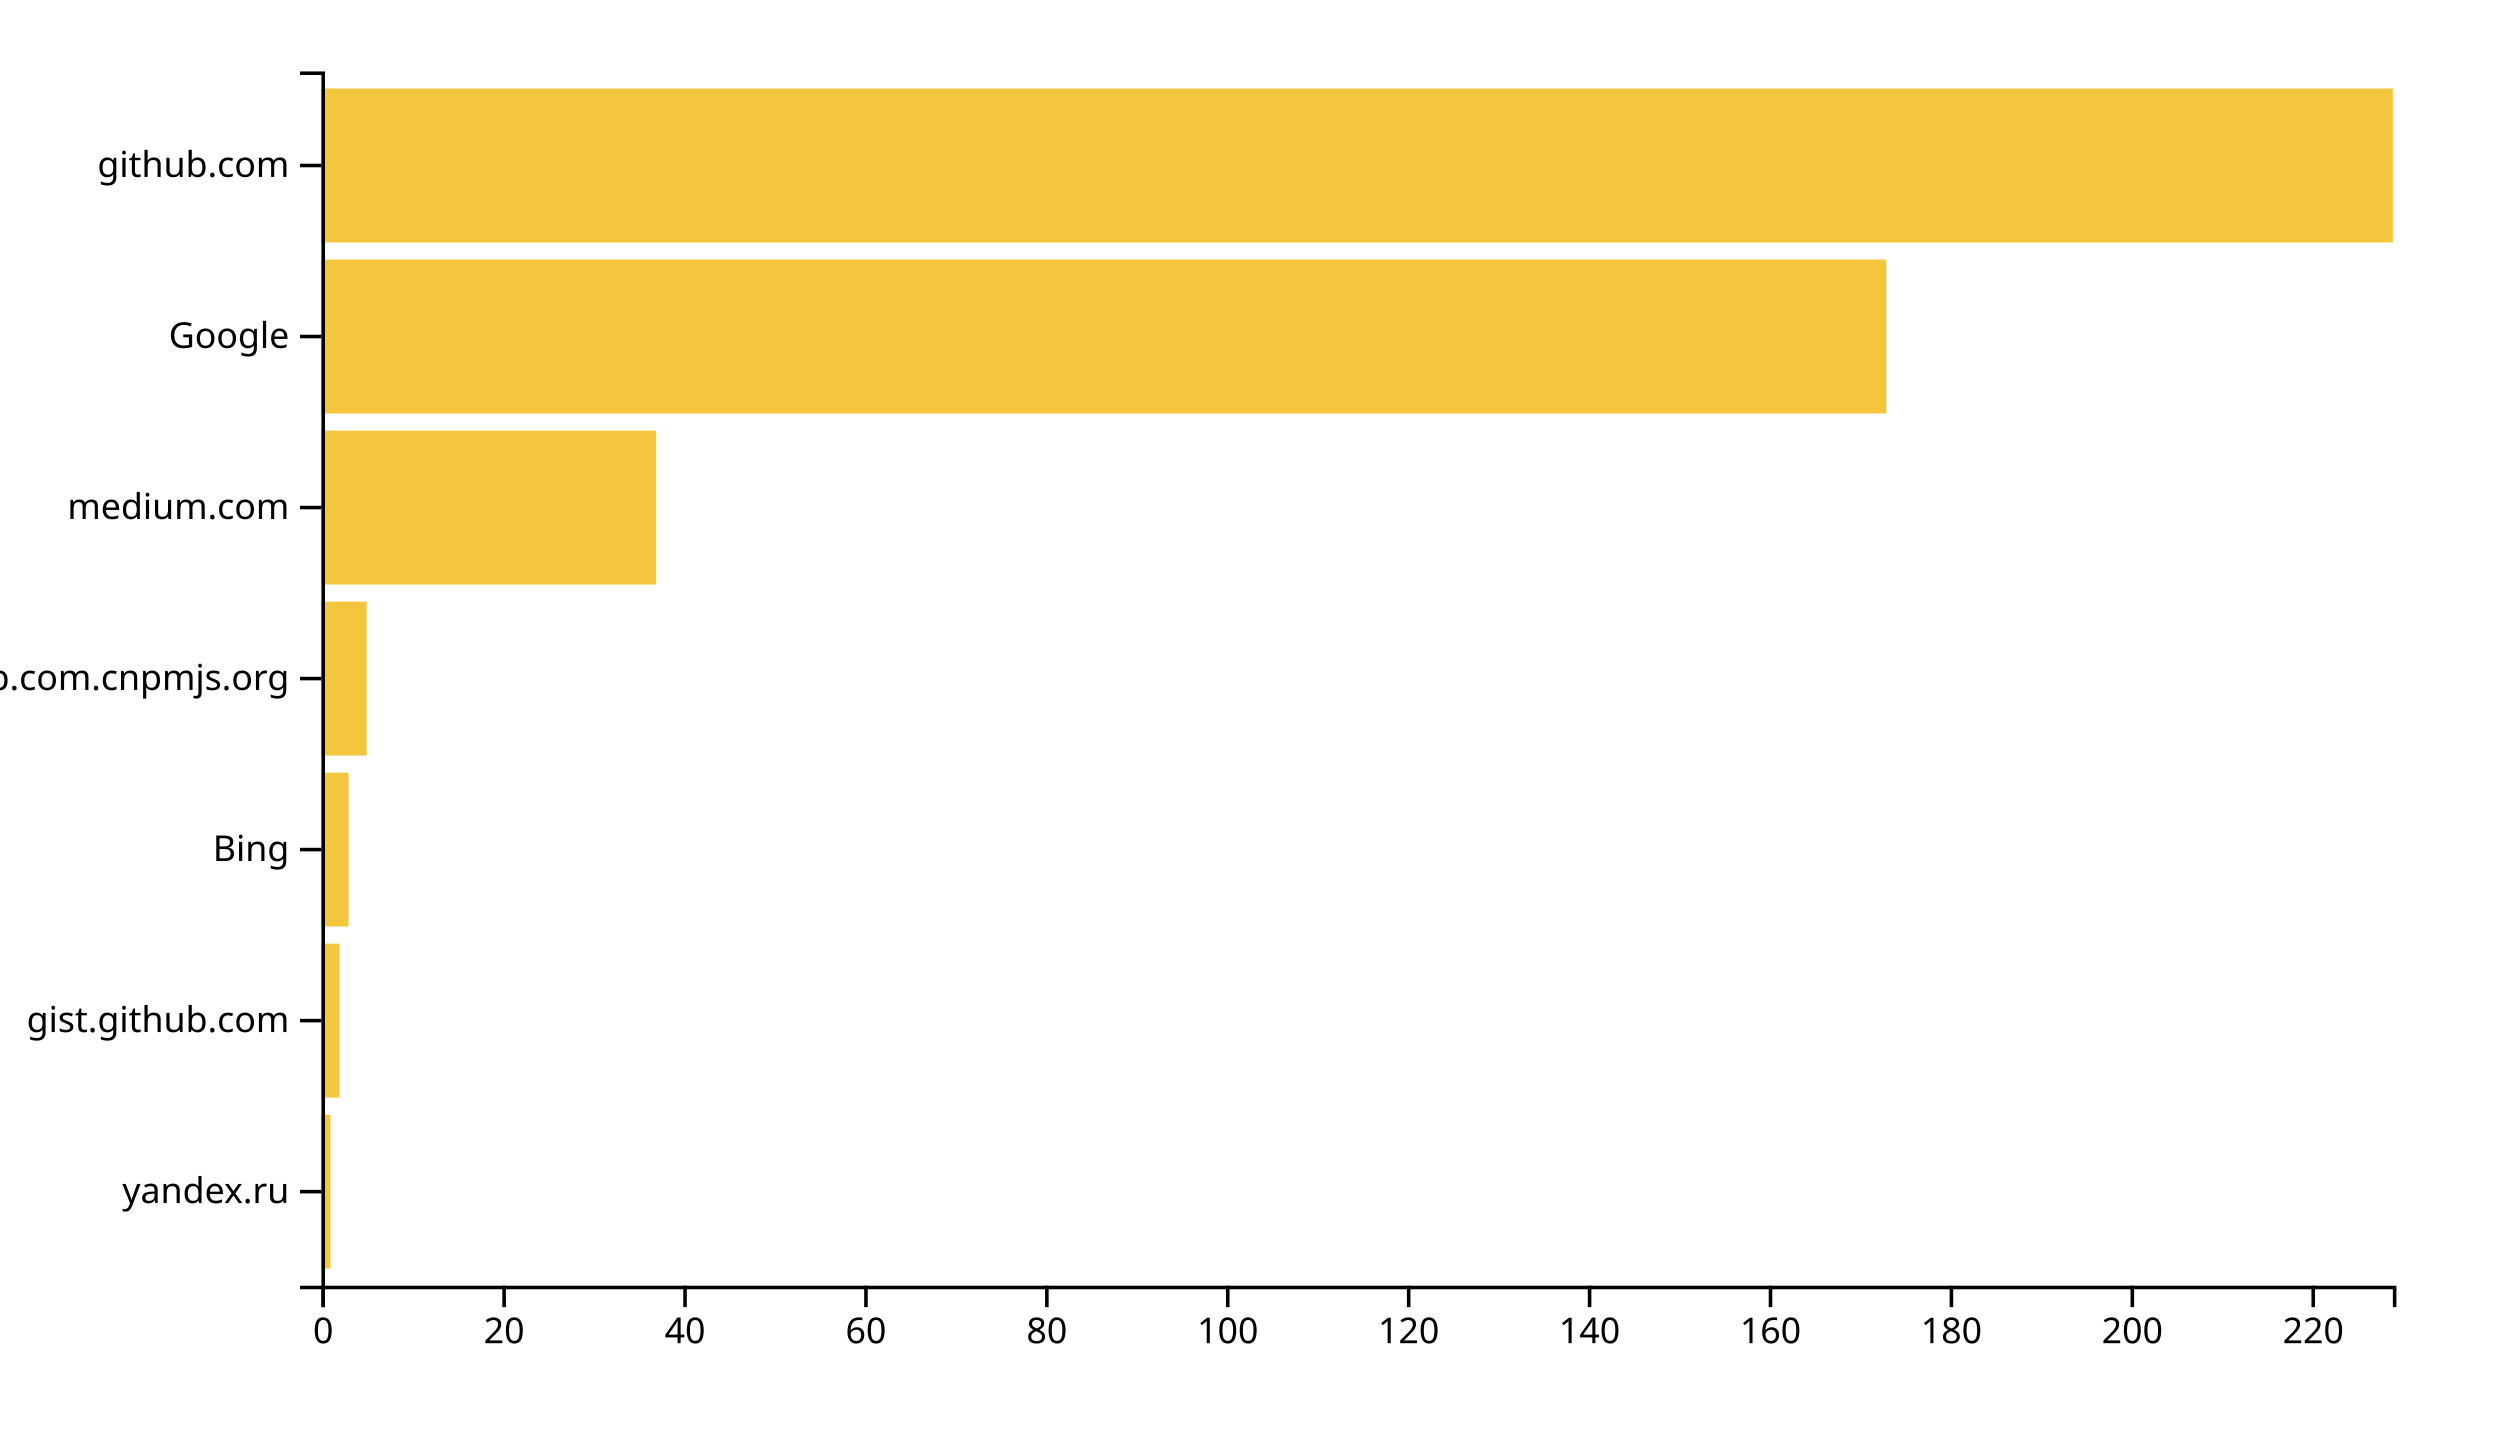
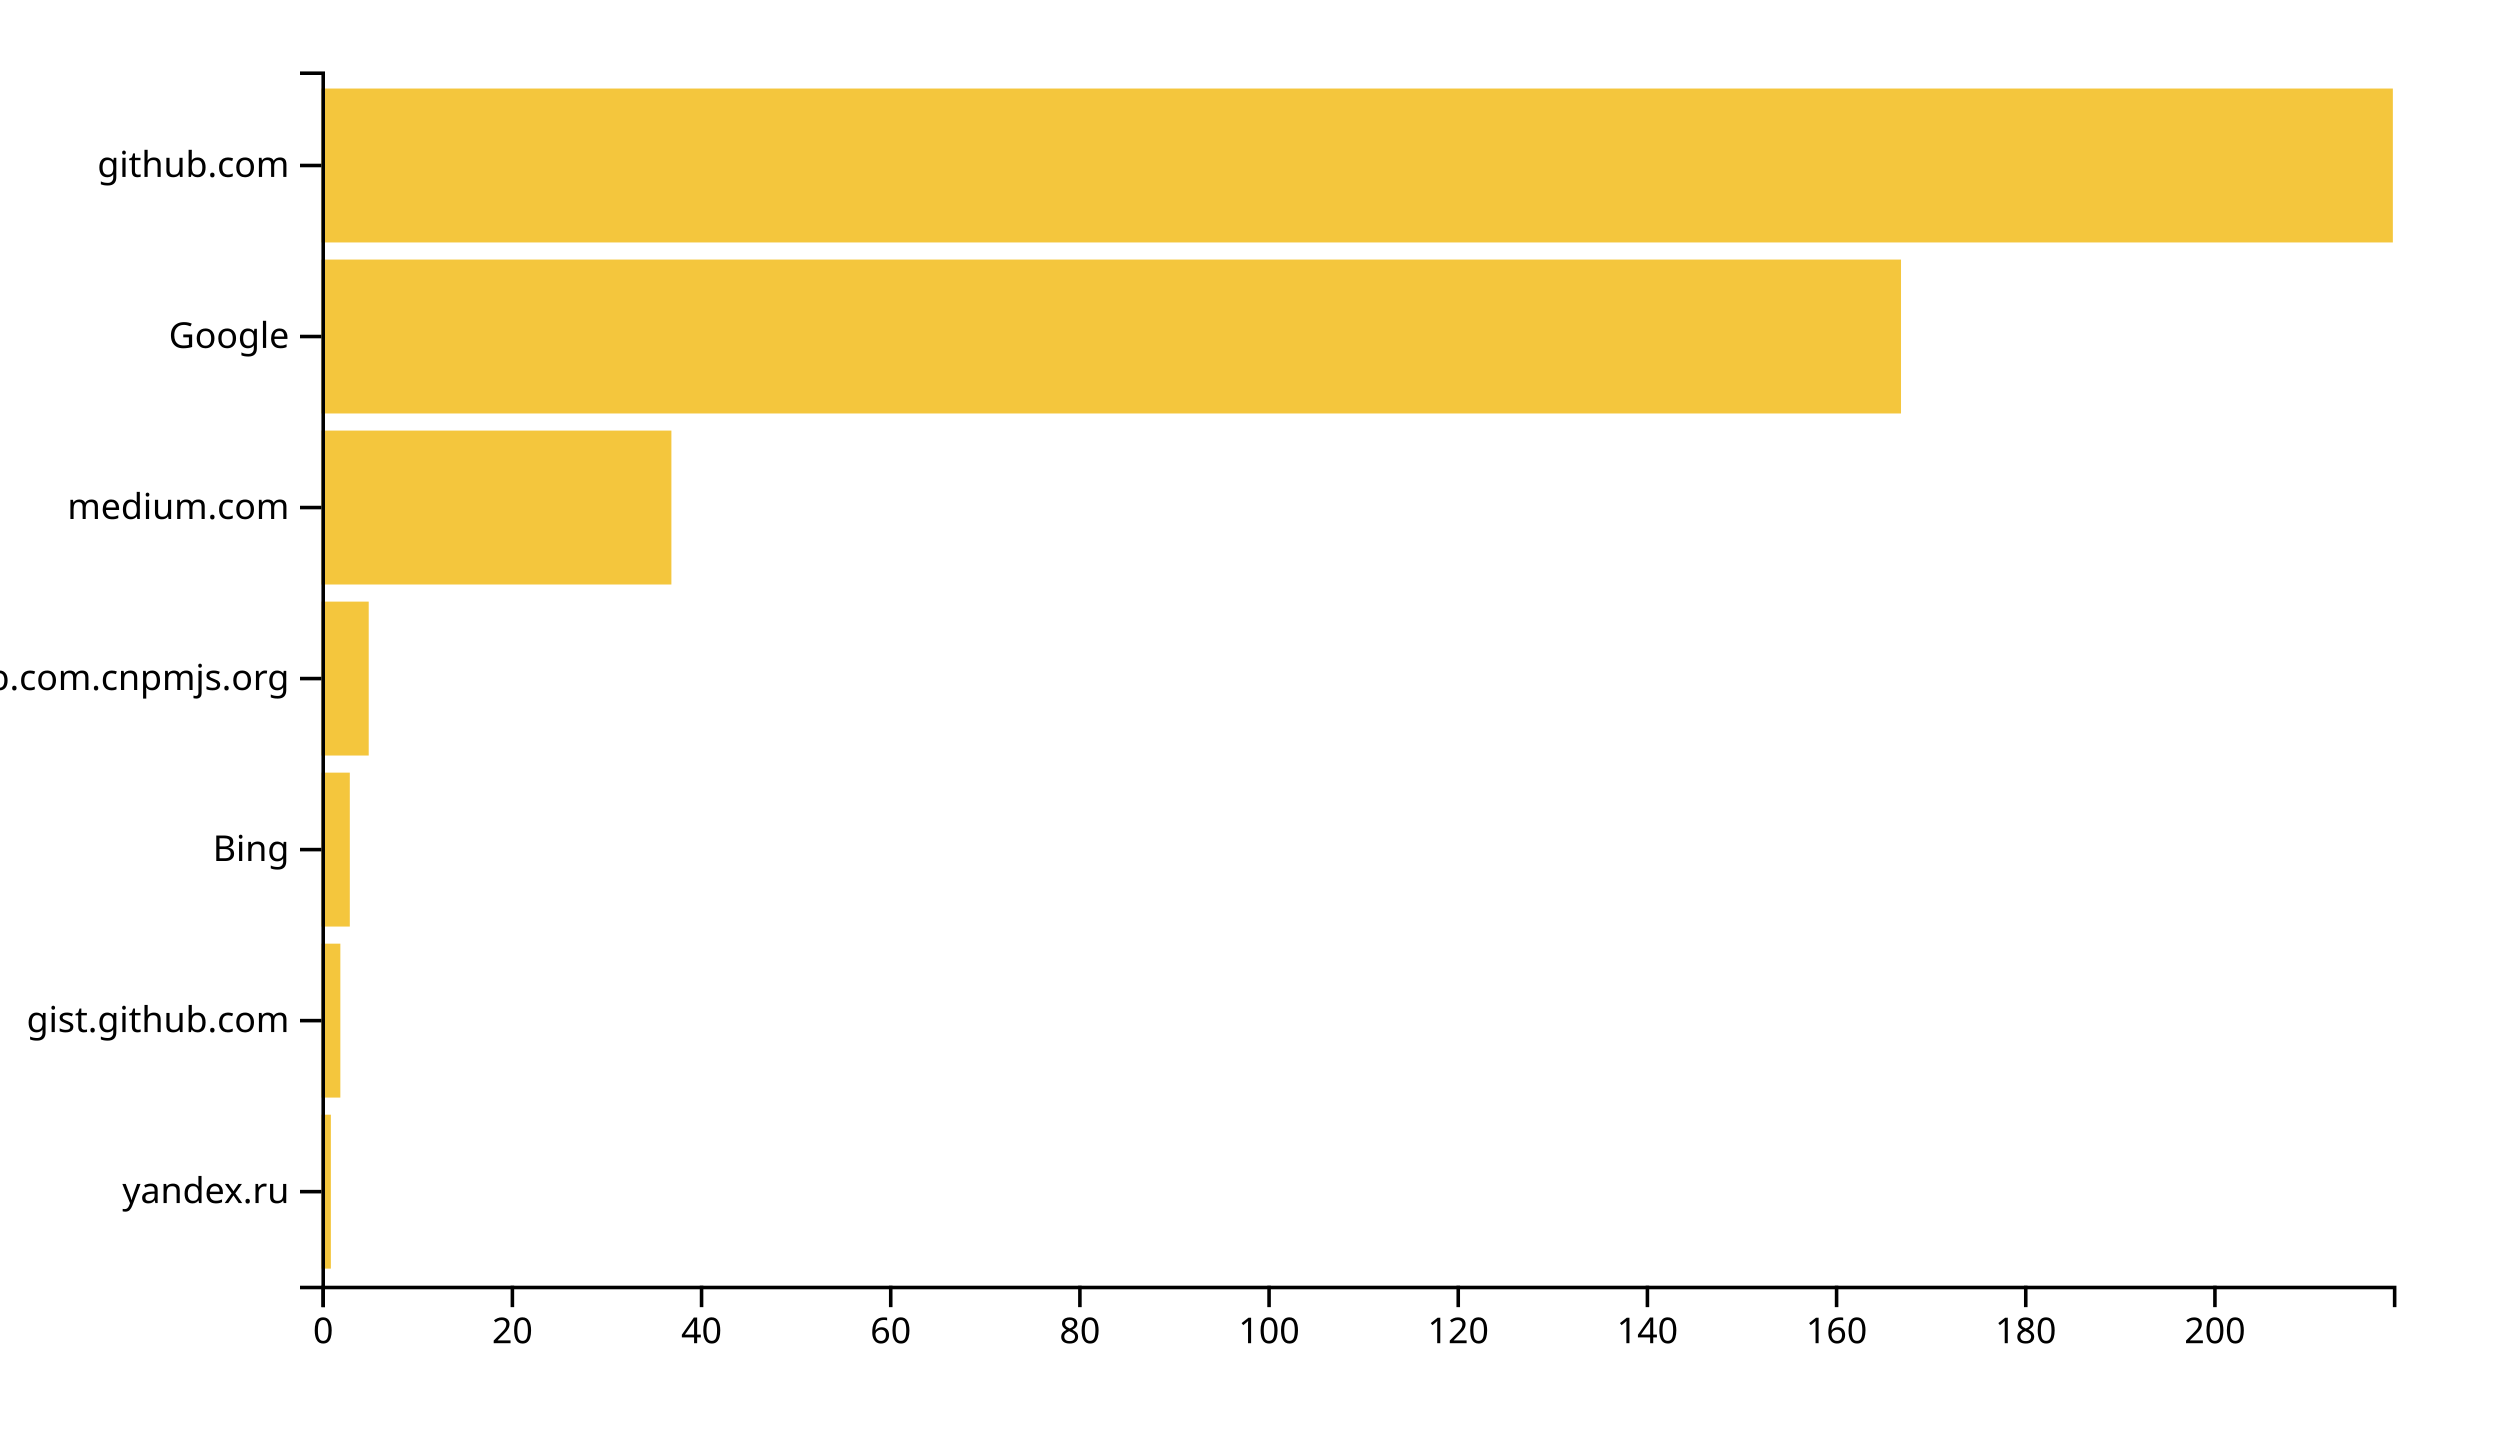
<svg xmlns="http://www.w3.org/2000/svg" width="700" height="400">
  <g transform="translate(90,20)">
-     <rect class="bar" width="2.533" y="292.113" height="43.099" style="fill: #f4c63d; text-anchor: end;" />
-     <rect class="bar" width="5.066" y="244.225" height="43.099" style="fill: #f4c63d; text-anchor: end;" />
-     <rect class="bar" width="7.598" y="196.338" height="43.099" style="fill: #f4c63d; text-anchor: end;" />
-     <rect class="bar" width="12.664" y="148.451" height="43.099" style="fill: #f4c63d; text-anchor: end;" />
-     <rect class="bar" width="93.712" y="100.563" height="43.099" style="fill: #f4c63d; text-anchor: end;" />
-     <rect class="bar" width="438.166" y="52.676" height="43.099" style="fill: #f4c63d; text-anchor: end;" />
+     <rect class="bar" width="2.648" y="292.113" height="43.099" style="fill: #f4c63d; text-anchor: end;" />
+     <rect class="bar" width="5.297" y="244.225" height="43.099" style="fill: #f4c63d; text-anchor: end;" />
+     <rect class="bar" width="7.945" y="196.338" height="43.099" style="fill: #f4c63d; text-anchor: end;" />
+     <rect class="bar" width="13.242" y="148.451" height="43.099" style="fill: #f4c63d; text-anchor: end;" />
+     <rect class="bar" width="97.991" y="100.563" height="43.099" style="fill: #f4c63d; text-anchor: end;" />
+     <rect class="bar" width="442.283" y="52.676" height="43.099" style="fill: #f4c63d; text-anchor: end;" />
    <rect class="bar" width="580" y="4.789" height="43.099" style="fill: #f4c63d; text-anchor: end;" />
    <g transform="translate(0,340)" fill="none" font-size="10" font-family="sans-serif" text-anchor="middle">
      <path class="domain" stroke="currentColor" d="M0.5,6V0.5H580.5V6" />
      <g class="tick" opacity="1" transform="translate(0.5,0)">
        <line stroke="currentColor" y2="6" />
        <text fill="currentColor" y="9" dy="0.71em">0</text>
      </g>
-       <g class="tick" opacity="1" transform="translate(51.15502,0)">
+       <g class="tick" opacity="1" transform="translate(53.46804,0)">
        <line stroke="currentColor" y2="6" />
        <text fill="currentColor" y="9" dy="0.71em">20</text>
      </g>
-       <g class="tick" opacity="1" transform="translate(101.81,0)">
+       <g class="tick" opacity="1" transform="translate(106.4361,0)">
        <line stroke="currentColor" y2="6" />
        <text fill="currentColor" y="9" dy="0.71em">40</text>
      </g>
-       <g class="tick" opacity="1" transform="translate(152.4651,0)">
+       <g class="tick" opacity="1" transform="translate(159.4041,0)">
        <line stroke="currentColor" y2="6" />
        <text fill="currentColor" y="9" dy="0.71em">60</text>
      </g>
-       <g class="tick" opacity="1" transform="translate(203.1201,0)">
+       <g class="tick" opacity="1" transform="translate(212.3721,0)">
        <line stroke="currentColor" y2="6" />
        <text fill="currentColor" y="9" dy="0.71em">80</text>
      </g>
-       <g class="tick" opacity="1" transform="translate(253.7751,0)">
+       <g class="tick" opacity="1" transform="translate(265.3402,0)">
        <line stroke="currentColor" y2="6" />
        <text fill="currentColor" y="9" dy="0.71em">100</text>
      </g>
-       <g class="tick" opacity="1" transform="translate(304.4301,0)">
+       <g class="tick" opacity="1" transform="translate(318.3082,0)">
        <line stroke="currentColor" y2="6" />
        <text fill="currentColor" y="9" dy="0.71em">120</text>
      </g>
-       <g class="tick" opacity="1" transform="translate(355.0852,0)">
+       <g class="tick" opacity="1" transform="translate(371.2763,0)">
        <line stroke="currentColor" y2="6" />
        <text fill="currentColor" y="9" dy="0.71em">140</text>
      </g>
-       <g class="tick" opacity="1" transform="translate(405.7402,0)">
+       <g class="tick" opacity="1" transform="translate(424.2443,0)">
        <line stroke="currentColor" y2="6" />
        <text fill="currentColor" y="9" dy="0.71em">160</text>
      </g>
-       <g class="tick" opacity="1" transform="translate(456.3952,0)">
+       <g class="tick" opacity="1" transform="translate(477.2123,0)">
        <line stroke="currentColor" y2="6" />
        <text fill="currentColor" y="9" dy="0.71em">180</text>
      </g>
-       <g class="tick" opacity="1" transform="translate(507.0502,0)">
+       <g class="tick" opacity="1" transform="translate(530.1804,0)">
        <line stroke="currentColor" y2="6" />
        <text fill="currentColor" y="9" dy="0.71em">200</text>
-       </g>
-       <g class="tick" opacity="1" transform="translate(557.7052,0)">
-         <line stroke="currentColor" y2="6" />
-         <text fill="currentColor" y="9" dy="0.71em">220</text>
      </g>
    </g>
    <g fill="none" font-size="10" font-family="sans-serif" text-anchor="end">
      <path class="domain" stroke="currentColor" d="M-6,340.5H0.5V0.5H-6" />
      <g class="tick" opacity="1" transform="translate(0,313.662)">
        <line stroke="currentColor" x2="-6" />
        <text fill="currentColor" x="-9" dy="0.32em">yandex.ru</text>
      </g>
      <g class="tick" opacity="1" transform="translate(0,265.7746)">
        <line stroke="currentColor" x2="-6" />
        <text fill="currentColor" x="-9" dy="0.32em">gist.github.com</text>
      </g>
      <g class="tick" opacity="1" transform="translate(0,217.8873)">
        <line stroke="currentColor" x2="-6" />
        <text fill="currentColor" x="-9" dy="0.32em">Bing</text>
      </g>
      <g class="tick" opacity="1" transform="translate(0,170)">
        <line stroke="currentColor" x2="-6" />
        <text fill="currentColor" x="-9" dy="0.32em">github.com.cnpmjs.org</text>
      </g>
      <g class="tick" opacity="1" transform="translate(0,122.1127)">
        <line stroke="currentColor" x2="-6" />
        <text fill="currentColor" x="-9" dy="0.32em">medium.com</text>
      </g>
      <g class="tick" opacity="1" transform="translate(0,74.22535)">
        <line stroke="currentColor" x2="-6" />
        <text fill="currentColor" x="-9" dy="0.32em">Google</text>
      </g>
      <g class="tick" opacity="1" transform="translate(0,26.33803)">
        <line stroke="currentColor" x2="-6" />
        <text fill="currentColor" x="-9" dy="0.32em">github.com</text>
      </g>
    </g>
  </g>
</svg>
